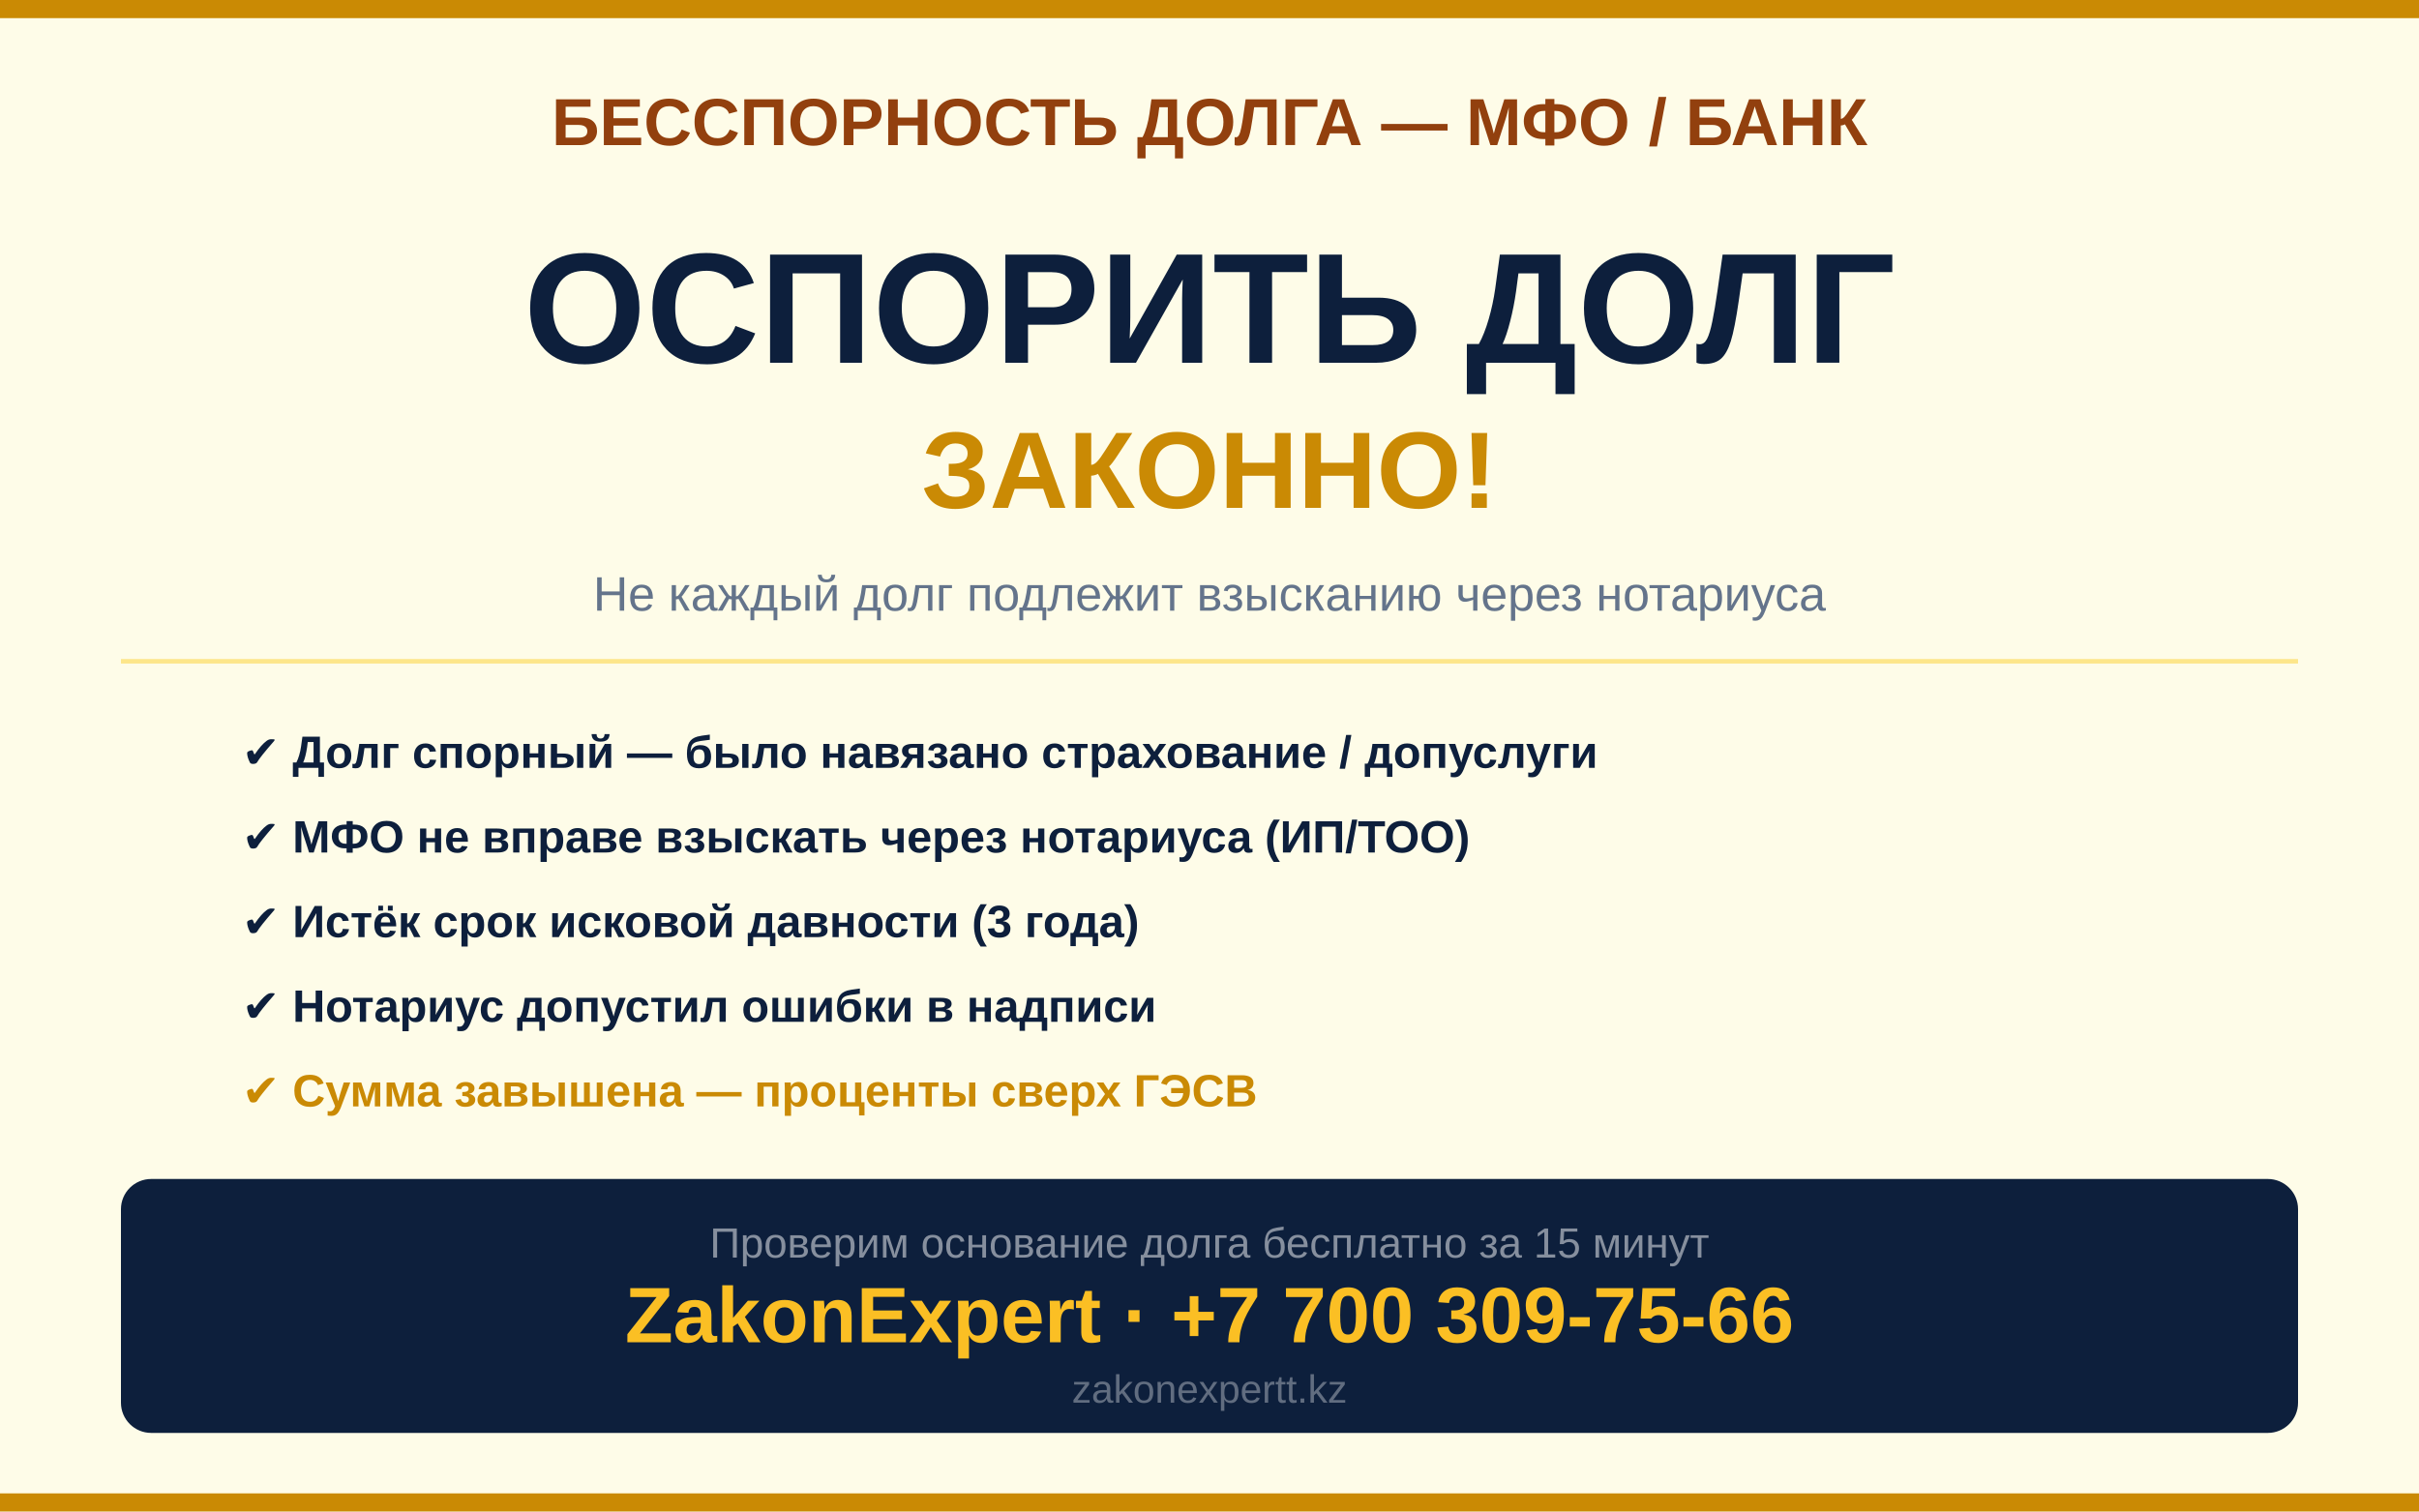
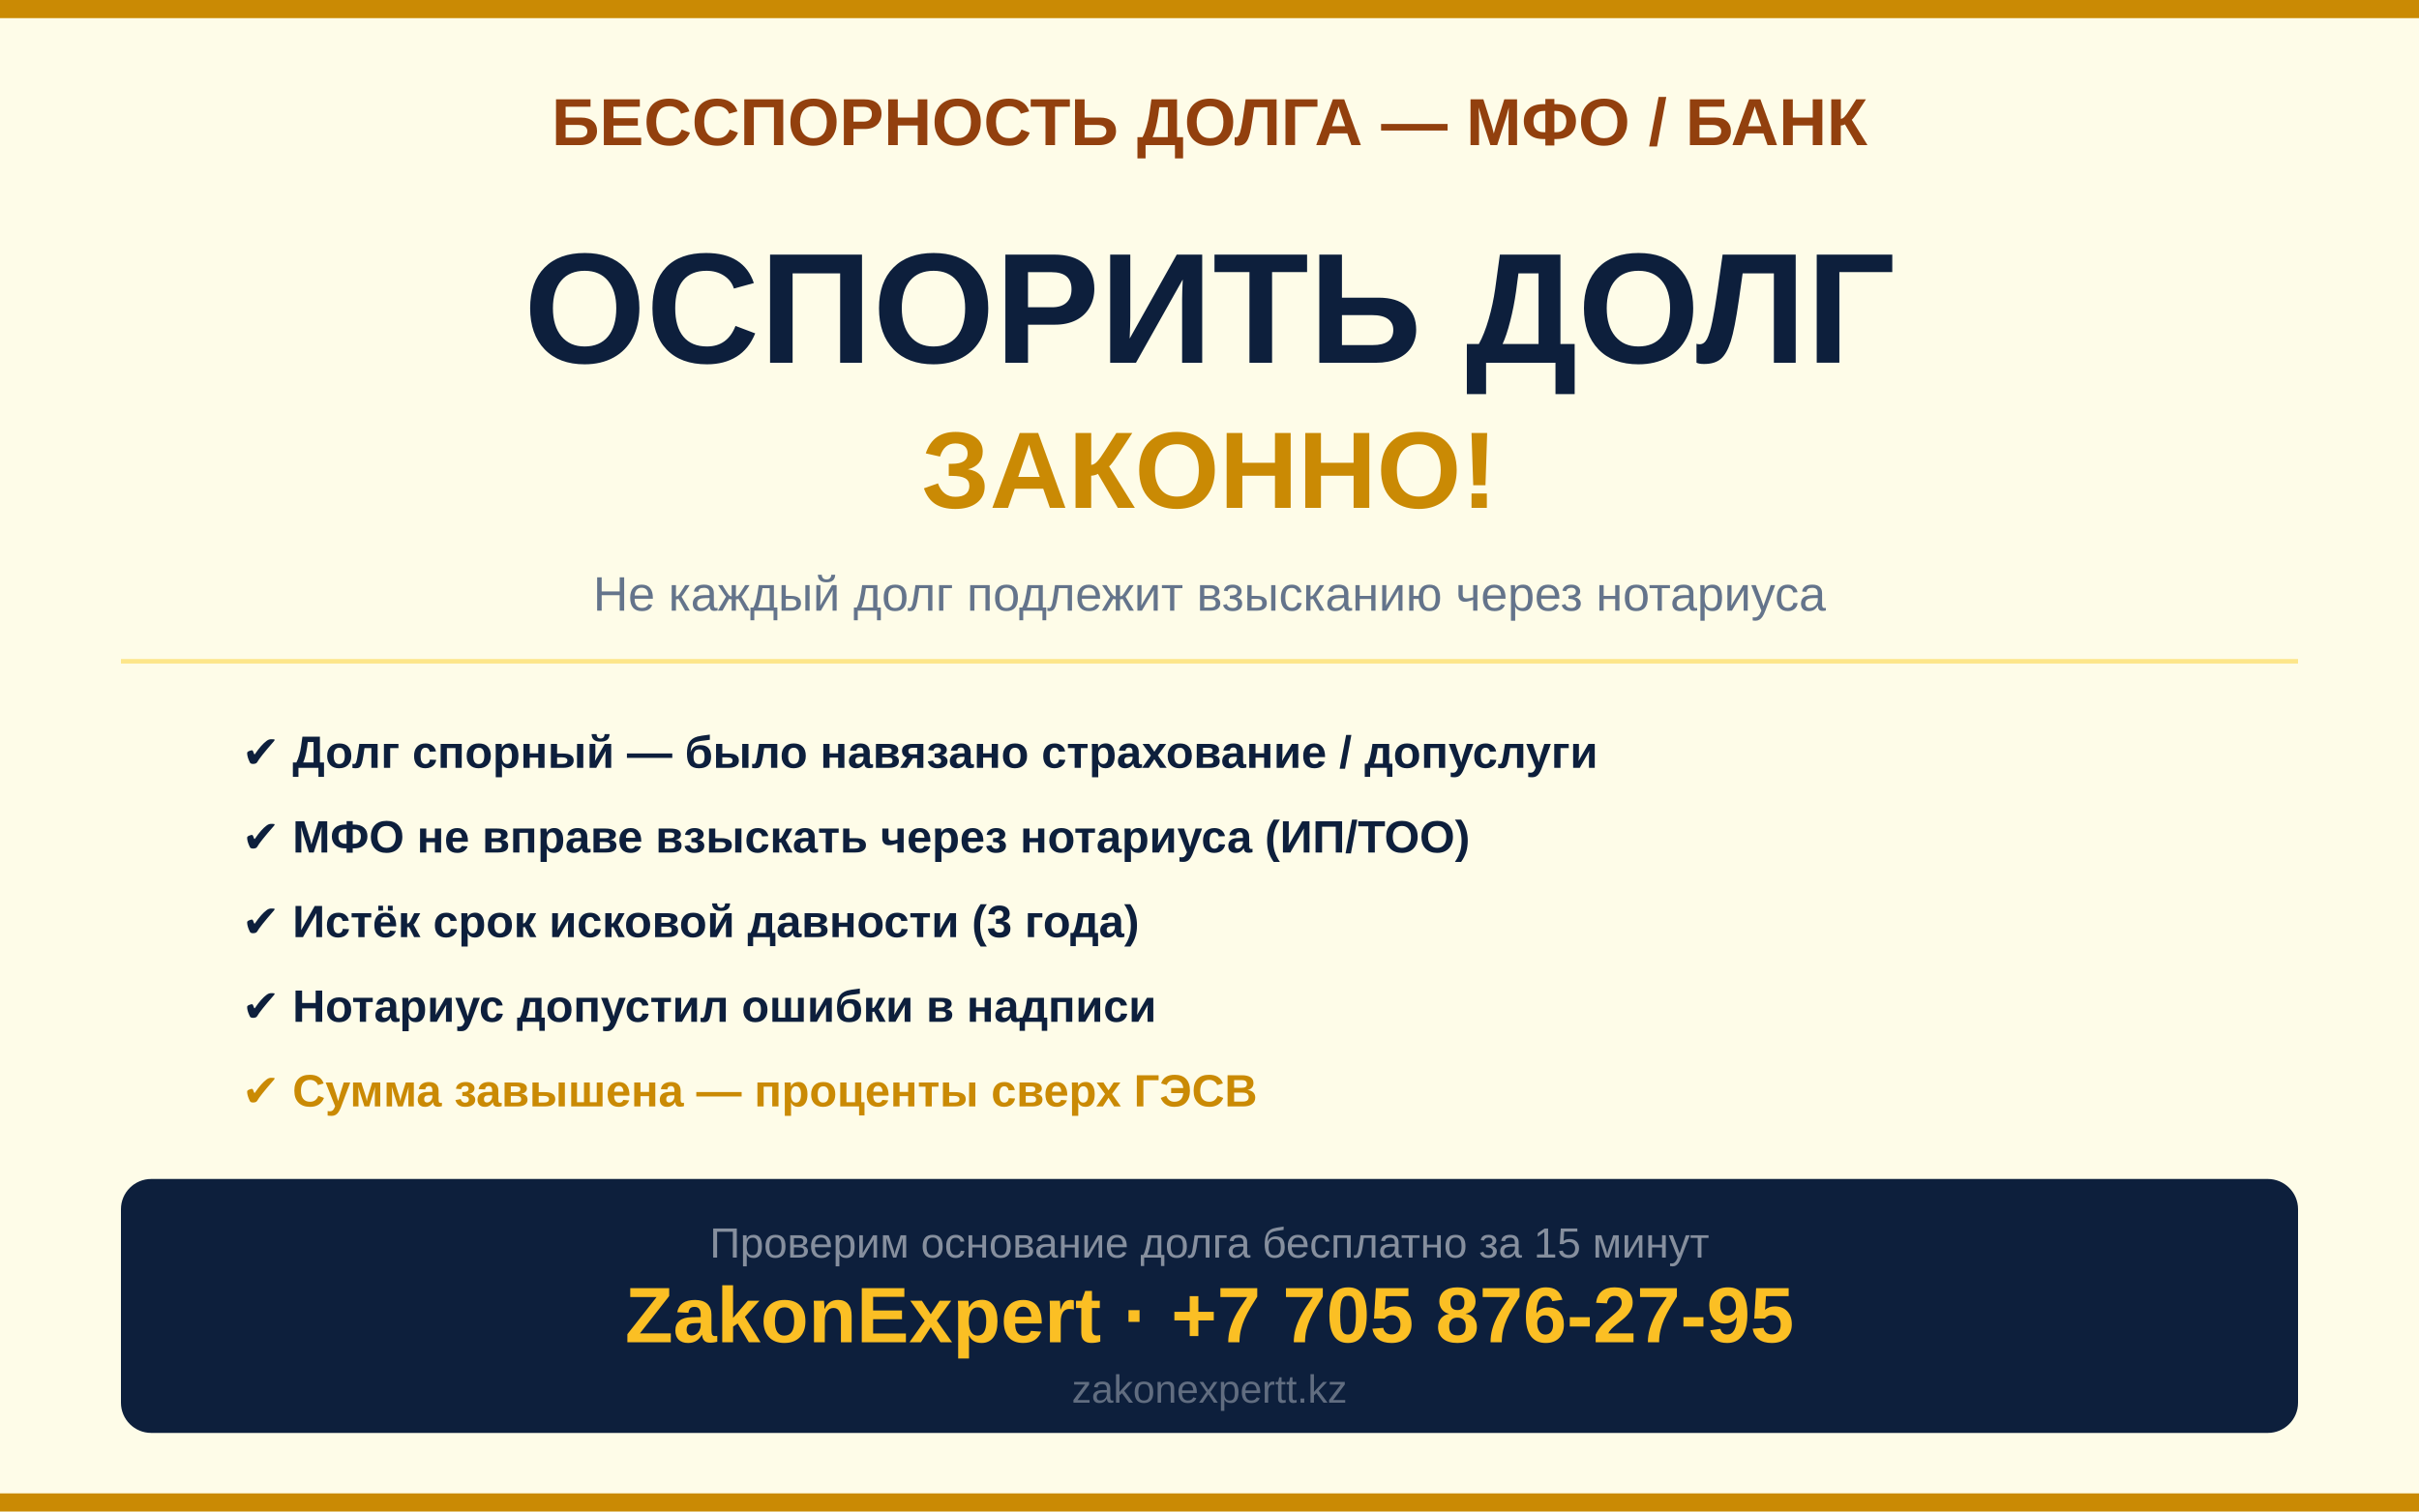
<svg xmlns="http://www.w3.org/2000/svg" viewBox="0 0 800 500" width="800" height="500">
  <rect width="800" height="500" fill="#fefce8" />
  <rect width="800" height="6" fill="#ca8a04" />
  <rect x="0" y="494" width="800" height="6" fill="#ca8a04" />
  <text x="400" y="48" text-anchor="middle" font-family="Arial Black,Arial,sans-serif" font-size="22" font-weight="900" fill="#92400e">БЕССПОРНОСТЬ ДОЛГА — МФО / БАНК</text>
  <text x="400" y="120" text-anchor="middle" font-family="Arial Black,Arial,sans-serif" font-size="52" font-weight="900" fill="#0d1f3c">ОСПОРИТЬ ДОЛГ</text>
  <text x="400" y="168" text-anchor="middle" font-family="Arial Black,Arial,sans-serif" font-size="36" font-weight="900" fill="#ca8a04">ЗАКОННО!</text>
  <text x="400" y="202" text-anchor="middle" font-family="Arial,sans-serif" font-size="16" fill="#64748b">Не каждый долг подлежит взысканию через нотариуса</text>
  <rect x="40" y="218" width="720" height="1.5" fill="#fde68a" />
  <text x="80" y="254" font-family="Arial,sans-serif" font-size="15" font-weight="700" fill="#0d1f3c">✔  Долг спорный — было навязано страхование / допуслуги</text>
  <text x="80" y="282" font-family="Arial,sans-serif" font-size="15" font-weight="700" fill="#0d1f3c">✔  МФО не вправе взыскать через нотариуса (ИП/ТОО)</text>
  <text x="80" y="310" font-family="Arial,sans-serif" font-size="15" font-weight="700" fill="#0d1f3c">✔  Истёк срок исковой давности (3 года)</text>
  <text x="80" y="338" font-family="Arial,sans-serif" font-size="15" font-weight="700" fill="#0d1f3c">✔  Нотариус допустил ошибки в надписи</text>
  <text x="80" y="366" font-family="Arial,sans-serif" font-size="15" font-weight="700" fill="#ca8a04">✔  Сумма завышена — проценты сверх ГЭСВ</text>
  <rect x="40" y="390" width="720" height="84" rx="10" fill="#0d1f3c" />
  <text x="400" y="416" text-anchor="middle" font-family="Arial,sans-serif" font-size="14" fill="rgba(255,255,255,0.5)">Проверим основание долга бесплатно за 15 минут</text>
-   <text x="400" y="444" text-anchor="middle" font-family="Arial Black,Arial,sans-serif" font-size="26" font-weight="900" fill="#fbbf24">ZakonExpert · +7 700 309-75-66</text>
+   <text x="400" y="444" text-anchor="middle" font-family="Arial Black,Arial,sans-serif" font-size="26" font-weight="900" fill="#fbbf24">ZakonExpert · +7 705 876-27-95</text>
  <text x="400" y="464" text-anchor="middle" font-family="Arial,sans-serif" font-size="13" fill="rgba(255,255,255,0.35)">zakonexpertt.kz</text>
</svg>
